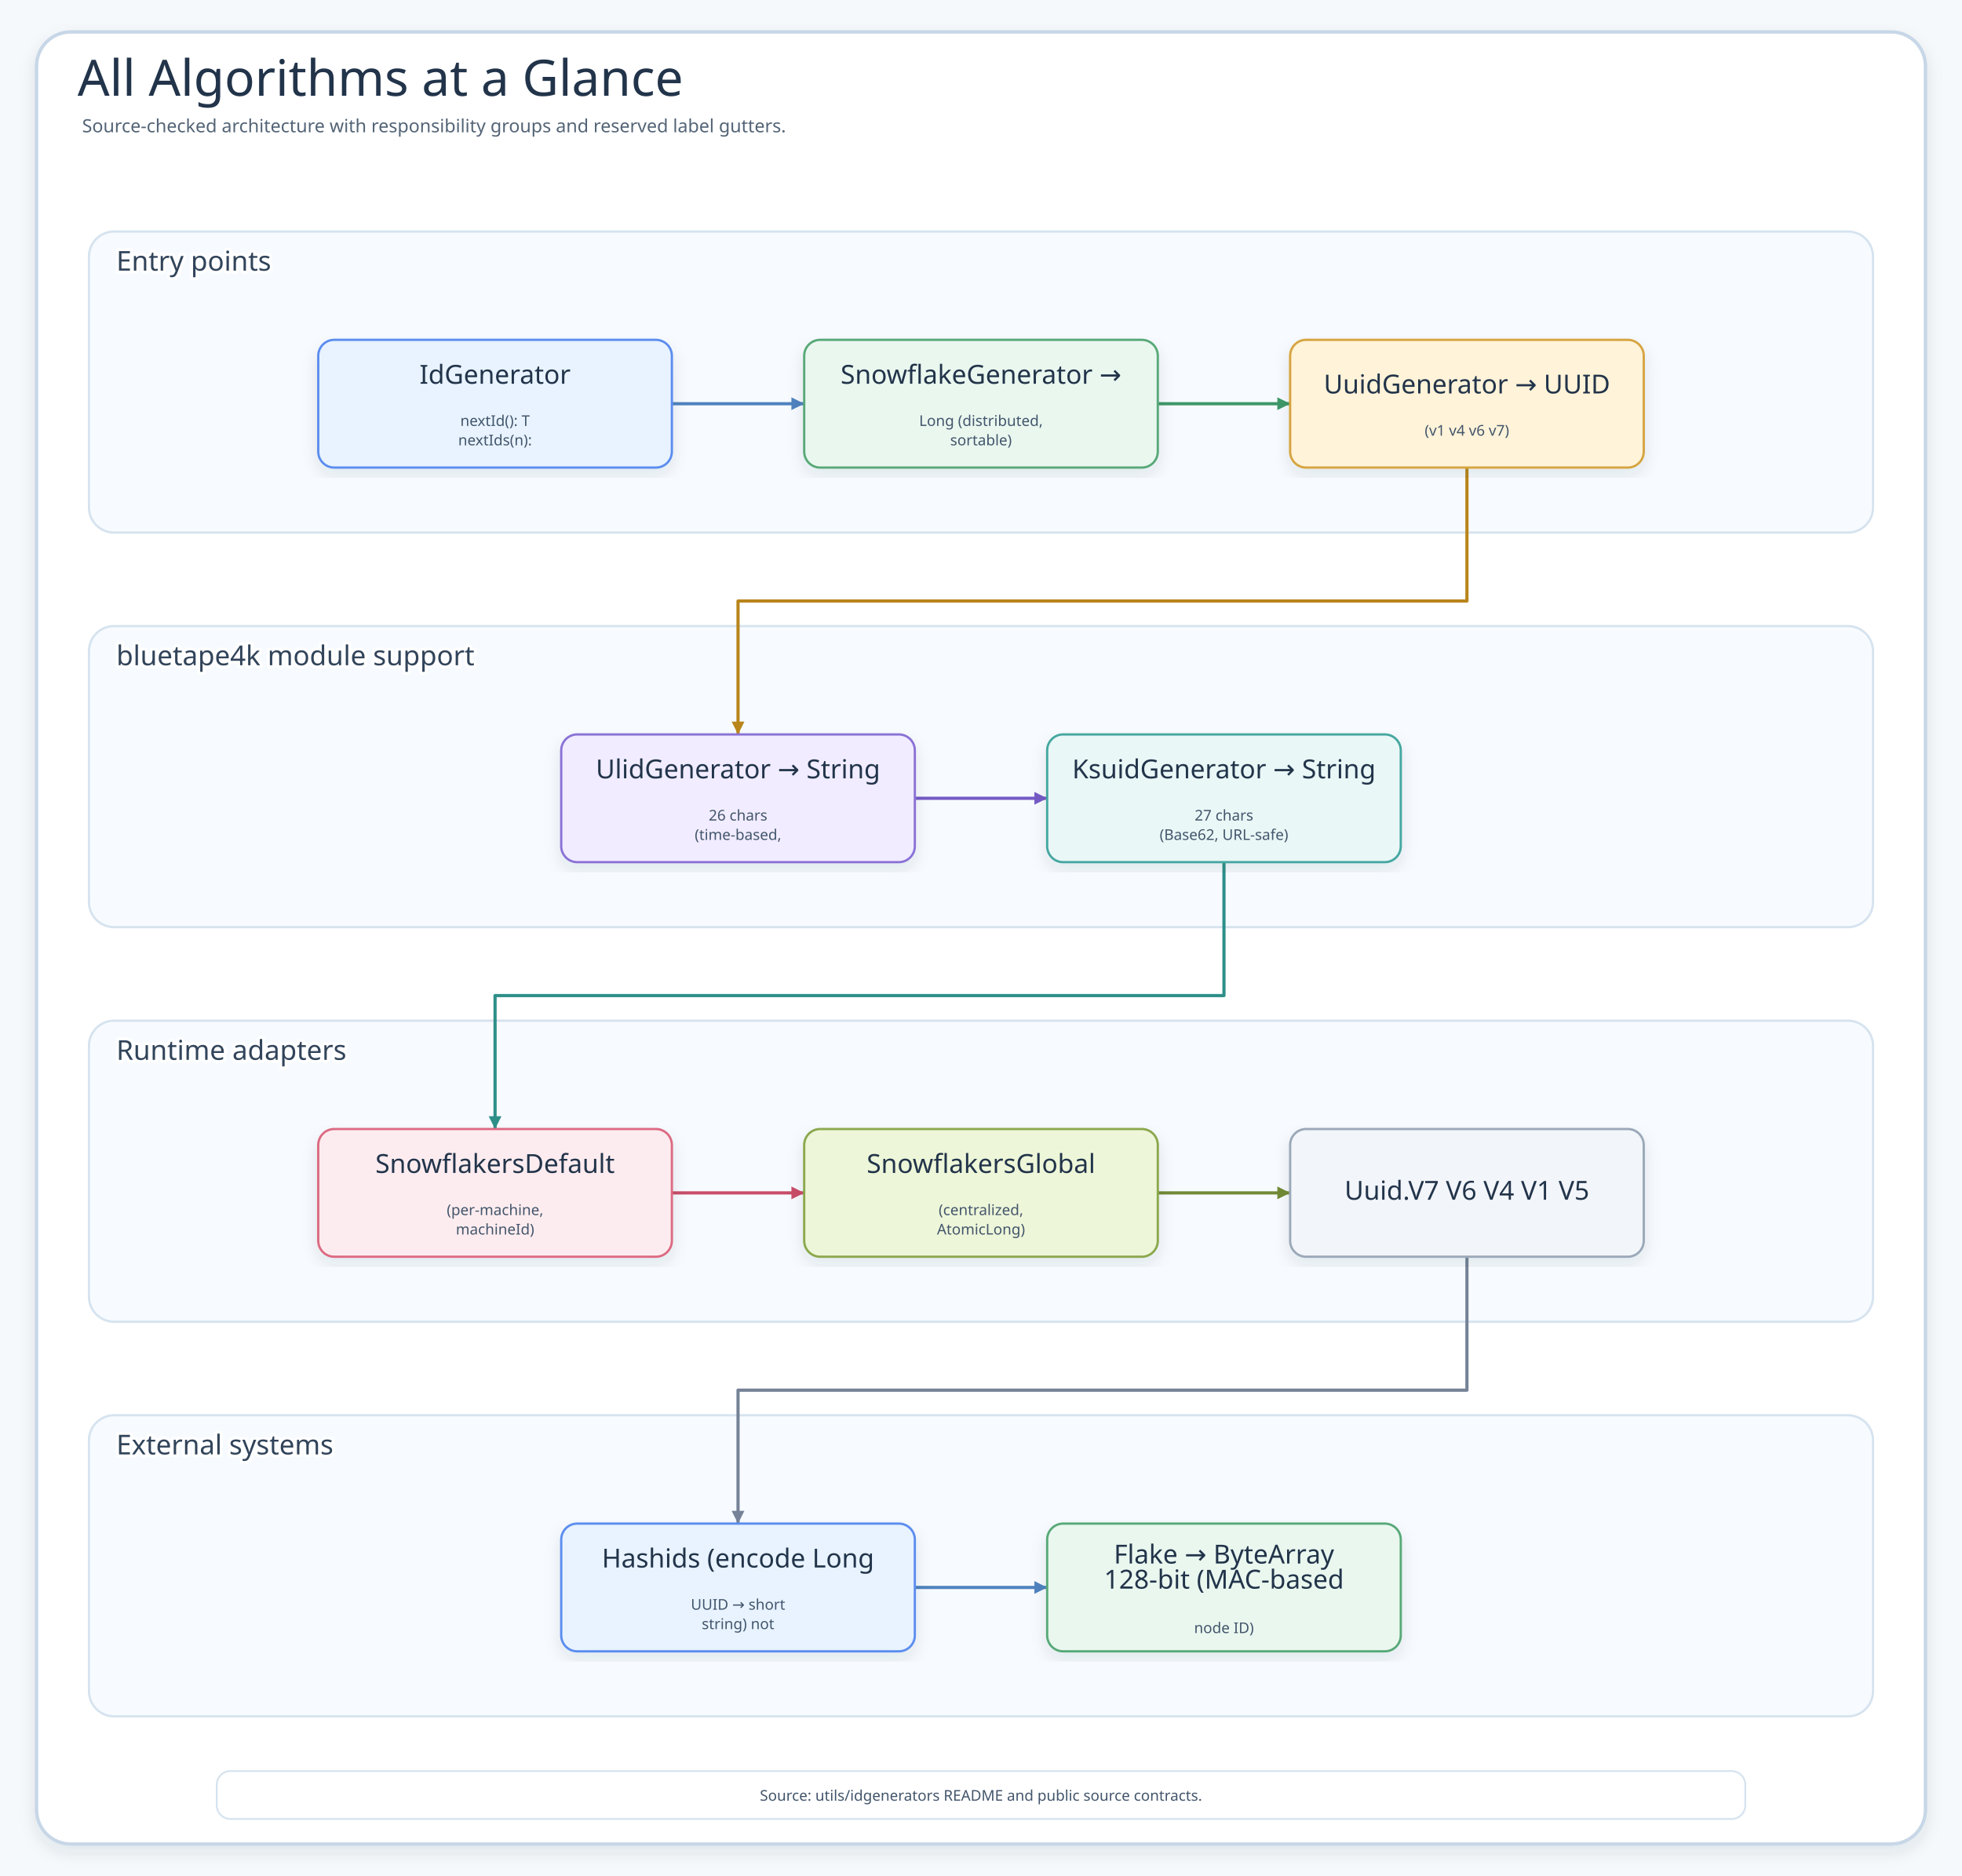
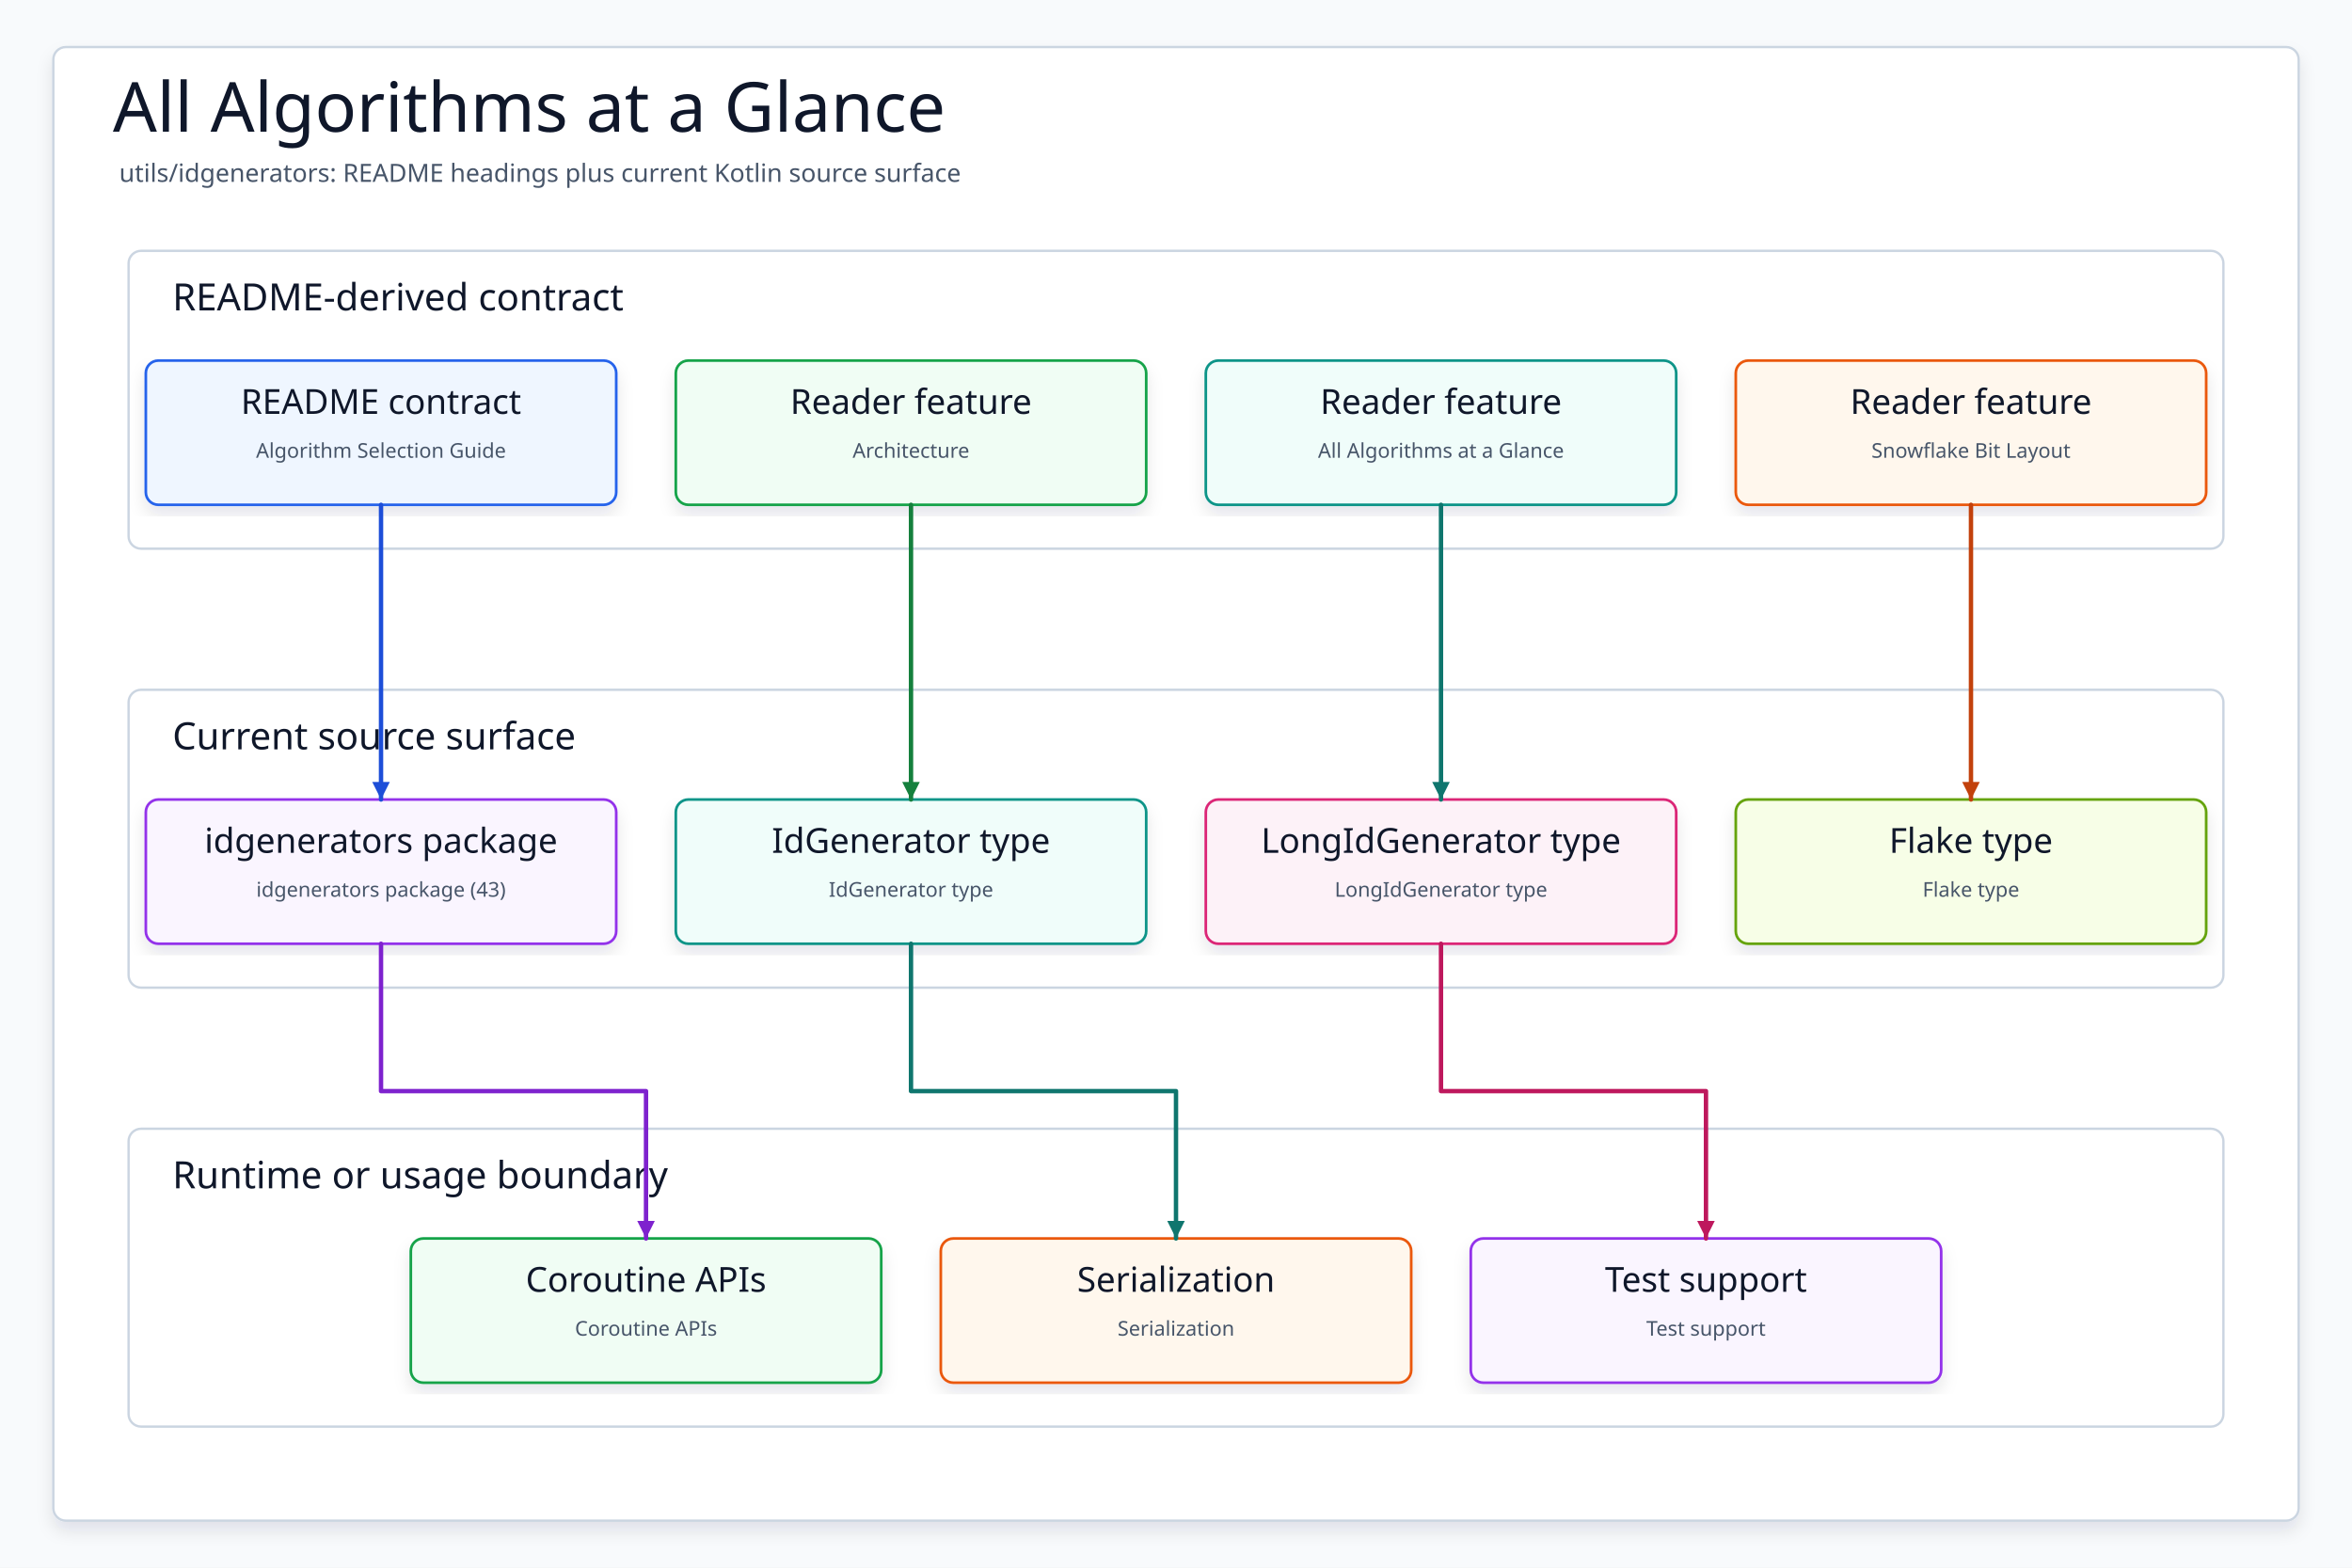
- <svg xmlns="http://www.w3.org/2000/svg" data-intent="Explain id-generator module families by separating monotonic, time-sortable, random, and Snowflake-style generators with their configuration and output characteristics." data-evidence="utils/idgenerators/README.md; utils/idgenerators/src/main/kotlin" data-source-read="utils/idgenerators/README.md; utils/idgenerators/src/main/kotlin" width="1720" height="1645" viewBox="0 0 1720 1645" role="img" aria-label="All Algorithms at a Glance">
+ <svg xmlns="http://www.w3.org/2000/svg" data-intent="Regenerate All Algorithms at a Glance from the current README and source package surface for utils/idgenerators." data-evidence="utils/idgenerators/README.md; utils/idgenerators; utils/idgenerators/src/main/kotlin" data-source-read="utils/idgenerators/README.md; utils/idgenerators; utils/idgenerators/src/main/kotlin" width="1500" height="1000" viewBox="0 0 1500 1000" role="img" aria-label="All Algorithms at a Glance">
  <defs>
    <filter id="shadow" x="-8%" y="-8%" width="116%" height="116%">
-       <feDropShadow dx="0" dy="6" stdDeviation="7" flood-color="#203040" flood-opacity="0.10" />
+       <feDropShadow dx="0" dy="6" stdDeviation="5" flood-color="#0F172A" flood-opacity="0.10" />
    </filter>
    <marker id="arrow" markerWidth="5" markerHeight="5" refX="4.5" refY="2.5" orient="auto" markerUnits="strokeWidth">
      <path d="M 0.5 0.5 L 4.5 2.5 L 0.5 4.5 Z" fill="context-stroke" />
    </marker>
-     <marker id="inheritArrow" markerWidth="8" markerHeight="7" refX="7" refY="3.5" orient="auto" markerUnits="strokeWidth">
-       <path d="M 1 1 L 7 3.5 L 1 6 Z" fill="#fff" stroke="context-stroke" stroke-width="1.4" />
-     </marker>
    <style>
-     .canvas{fill:#F6F9FC}.frame{fill:#fff;stroke:#C7D7E7;stroke-width:3;filter:url(#shadow)}
-     .title{font-family:"Architects Daughter";font-size:44px;fill:#22344A}.subtitle{font-family:"Comic Mono";font-size:16px;fill:#536476}
-     .panel{fill:#F7FBFF;stroke:#D6E3EF;stroke-width:2}.panelTitle{font-family:"Architects Daughter";font-size:24px;fill:#31445A;paint-order:stroke;stroke:#fff;stroke-width:5px;stroke-linejoin:round}
-     .card{filter:url(#shadow);stroke-width:2}.cardTitle{font-family:"Architects Daughter";font-size:23px;fill:#22344A}.detail{font-family:"Comic Mono";font-size:13px;fill:#42556B}
-     .flow{fill:none;stroke-width:2.8;stroke-linecap:round;stroke-linejoin:round;marker-end:url(#arrow)}
-     .inherit{fill:none;stroke-width:2.3;stroke-linecap:round;stroke-linejoin:round;marker-end:url(#inheritArrow)}
+     svg{font-family:"Architects Daughter","Comic Mono","Comic Sans MS",ui-sans-serif,system-ui,sans-serif}
+     .canvas{fill:#F8FAFC}.frame{fill:#FFFFFF;stroke:#CBD5E1;stroke-width:1.5;filter:url(#shadow)}
+     .title{font-family:"Architects Daughter";font-size:44px;fill:#0F172A}.subtitle{font-family:"Comic Mono";font-size:16px;fill:#475569}
+     .panel{fill:#FFFFFF;stroke:#CBD5E1;stroke-width:1.5}.panelTitle{font-family:"Architects Daughter";font-size:24px;fill:#0F172A;paint-order:stroke;stroke:#fff;stroke-width:4px;stroke-linejoin:round}
+     .card{filter:url(#shadow);stroke-width:1.7}.cardTitle{font-family:"Architects Daughter";font-size:22px;fill:#0F172A}.detail{font-family:"Comic Mono";font-size:13px;fill:#475569}
+     .route{fill:none;stroke-width:2.8;stroke-linecap:round;stroke-linejoin:round;marker-end:url(#arrow)}
  </style>
  </defs>
-   <rect class="canvas" width="1720" height="1645" />
-   <rect class="frame" x="32" y="28" width="1656" height="1589" rx="30" />
-   <text class="title" x="68" y="84">All Algorithms at a Glance</text>
-   <text class="subtitle" x="72" y="116">Source-checked architecture with responsibility groups and reserved label gutters.</text>
+   <rect class="canvas" width="1500" height="1000" />
+   <rect class="frame" x="34" y="30" width="1432" height="940" rx="8" />
+   <text class="title" x="72" y="84">All Algorithms at a Glance</text>
+   <text class="subtitle" x="76" y="116">utils/idgenerators: README headings plus current Kotlin source surface</text>
  <g>
-     <rect class="panel" x="78" y="203" width="1564" height="264" rx="22" />
-     <text class="panelTitle" x="102" y="229" dominant-baseline="middle">Entry points</text>
+     <rect class="panel" x="82" y="160" width="1336" height="190" rx="8" />
+     <text class="panelTitle" x="110" y="198">README-derived contract</text>
  </g>
  <g>
-     <rect class="panel" x="78" y="549" width="1564" height="264" rx="22" />
-     <text class="panelTitle" x="102" y="575" dominant-baseline="middle">bluetape4k module support</text>
+     <rect class="panel" x="82" y="440" width="1336" height="190" rx="8" />
+     <text class="panelTitle" x="110" y="478">Current source surface</text>
  </g>
  <g>
-     <rect class="panel" x="78" y="895" width="1564" height="264" rx="22" />
-     <text class="panelTitle" x="102" y="921" dominant-baseline="middle">Runtime adapters</text>
+     <rect class="panel" x="82" y="720" width="1336" height="190" rx="8" />
+     <text class="panelTitle" x="110" y="758">Runtime or usage boundary</text>
  </g>
-   <g>
-     <rect class="panel" x="78" y="1241" width="1564" height="264" rx="22" />
-     <text class="panelTitle" x="102" y="1267" dominant-baseline="middle">External systems</text>
+   <g id="contract0">
+     <rect class="card" x="93" y="230" width="300" height="92" rx="8" fill="#EFF6FF" stroke="#2563EB" />
+     <text class="cardTitle" x="243" y="264" text-anchor="middle">README contract</text>
+     <text class="detail" x="243" y="292" text-anchor="middle">Algorithm Selection Guide</text>
  </g>
-   <path class="flow" d="M589 354 L705 354" stroke="#4F83BF" />
-   <path class="flow" d="M1015 354 L1131 354" stroke="#3E9868" />
-   <path class="flow" d="M1286 410 L1286 527 L647 527 L647 644" stroke="#B9851B" />
-   <path class="flow" d="M802 700 L918 700" stroke="#755BC6" />
-   <path class="flow" d="M1073 756 L1073 873 L434 873 L434 990" stroke="#2E8F89" />
-   <path class="flow" d="M589 1046 L705 1046" stroke="#C94D68" />
-   <path class="flow" d="M1015 1046 L1131 1046" stroke="#718A35" />
-   <path class="flow" d="M1286 1102 L1286 1219 L647 1219 L647 1336" stroke="#758297" />
-   <path class="flow" d="M802 1392 L918 1392" stroke="#4F83BF" />
-   <g id="node-0-0">
-     <rect class="card" x="279" y="298" width="310" height="112" rx="14" fill="#E8F3FF" stroke="#5B8DEF" />
-     <text class="cardTitle" x="434" y="336.5" text-anchor="middle">IdGenerator</text>
-     <text class="detail" x="434" y="373.5" text-anchor="middle">nextId(): T</text>
-     <text class="detail" x="434" y="390.5" text-anchor="middle">nextIds(n):</text>
+   <g id="contract1">
+     <rect class="card" x="431" y="230" width="300" height="92" rx="8" fill="#F0FDF4" stroke="#16A34A" />
+     <text class="cardTitle" x="581" y="264" text-anchor="middle">Reader feature</text>
+     <text class="detail" x="581" y="292" text-anchor="middle">Architecture</text>
  </g>
-   <g id="node-0-1">
-     <rect class="card" x="705" y="298" width="310" height="112" rx="14" fill="#EAF7EF" stroke="#58A978" />
-     <text class="cardTitle" x="860" y="336.5" text-anchor="middle">SnowflakeGenerator →</text>
-     <text class="detail" x="860" y="373.5" text-anchor="middle">Long (distributed,</text>
-     <text class="detail" x="860" y="390.5" text-anchor="middle">sortable)</text>
+   <g id="contract2">
+     <rect class="card" x="769" y="230" width="300" height="92" rx="8" fill="#F0FDFA" stroke="#0D9488" />
+     <text class="cardTitle" x="919" y="264" text-anchor="middle">Reader feature</text>
+     <text class="detail" x="919" y="292" text-anchor="middle">All Algorithms at a Glance</text>
  </g>
-   <g id="node-0-2">
-     <rect class="card" x="1131" y="298" width="310" height="112" rx="14" fill="#FFF3D9" stroke="#D6A441" />
-     <text class="cardTitle" x="1286" y="345" text-anchor="middle">UuidGenerator → UUID</text>
-     <text class="detail" x="1286" y="382" text-anchor="middle">(v1 v4 v6 v7)</text>
+   <g id="contract3">
+     <rect class="card" x="1107" y="230" width="300" height="92" rx="8" fill="#FFF7ED" stroke="#EA580C" />
+     <text class="cardTitle" x="1257" y="264" text-anchor="middle">Reader feature</text>
+     <text class="detail" x="1257" y="292" text-anchor="middle">Snowflake Bit Layout</text>
  </g>
-   <g id="node-1-0">
-     <rect class="card" x="492" y="644" width="310" height="112" rx="14" fill="#F1ECFF" stroke="#8A72D6" />
-     <text class="cardTitle" x="647" y="682.5" text-anchor="middle">UlidGenerator → String</text>
-     <text class="detail" x="647" y="719.5" text-anchor="middle">26 chars</text>
-     <text class="detail" x="647" y="736.5" text-anchor="middle">(time-based,</text>
+   <g id="source0">
+     <rect class="card" x="93" y="510" width="300" height="92" rx="8" fill="#FAF5FF" stroke="#9333EA" />
+     <text class="cardTitle" x="243" y="544" text-anchor="middle">idgenerators package</text>
+     <text class="detail" x="243" y="572" text-anchor="middle">idgenerators package (43)</text>
  </g>
-   <g id="node-1-1">
-     <rect class="card" x="918" y="644" width="310" height="112" rx="14" fill="#E9F7F6" stroke="#45A7A1" />
-     <text class="cardTitle" x="1073" y="682.5" text-anchor="middle">KsuidGenerator → String</text>
-     <text class="detail" x="1073" y="719.5" text-anchor="middle">27 chars</text>
-     <text class="detail" x="1073" y="736.5" text-anchor="middle">(Base62, URL-safe)</text>
+   <g id="source1">
+     <rect class="card" x="431" y="510" width="300" height="92" rx="8" fill="#F0FDFA" stroke="#0D9488" />
+     <text class="cardTitle" x="581" y="544" text-anchor="middle">IdGenerator type</text>
+     <text class="detail" x="581" y="572" text-anchor="middle">IdGenerator type</text>
  </g>
-   <g id="node-2-0">
-     <rect class="card" x="279" y="990" width="310" height="112" rx="14" fill="#FDECEF" stroke="#DC6B82" />
-     <text class="cardTitle" x="434" y="1028.5" text-anchor="middle">SnowflakersDefault</text>
-     <text class="detail" x="434" y="1065.5" text-anchor="middle">(per-machine,</text>
-     <text class="detail" x="434" y="1082.5" text-anchor="middle">machineId)</text>
+   <g id="source2">
+     <rect class="card" x="769" y="510" width="300" height="92" rx="8" fill="#FDF2F8" stroke="#DB2777" />
+     <text class="cardTitle" x="919" y="544" text-anchor="middle">LongIdGenerator type</text>
+     <text class="detail" x="919" y="572" text-anchor="middle">LongIdGenerator type</text>
  </g>
-   <g id="node-2-1">
-     <rect class="card" x="705" y="990" width="310" height="112" rx="14" fill="#EEF6D9" stroke="#8BA84D" />
-     <text class="cardTitle" x="860" y="1028.5" text-anchor="middle">SnowflakersGlobal</text>
-     <text class="detail" x="860" y="1065.5" text-anchor="middle">(centralized,</text>
-     <text class="detail" x="860" y="1082.5" text-anchor="middle">AtomicLong)</text>
+   <g id="source3">
+     <rect class="card" x="1107" y="510" width="300" height="92" rx="8" fill="#F7FEE7" stroke="#65A30D" />
+     <text class="cardTitle" x="1257" y="544" text-anchor="middle">Flake type</text>
+     <text class="detail" x="1257" y="572" text-anchor="middle">Flake type</text>
  </g>
-   <g id="node-2-2">
-     <rect class="card" x="1131" y="990" width="310" height="112" rx="14" fill="#F2F5F9" stroke="#9AA8B8" />
-     <text class="cardTitle" x="1286" y="1052" text-anchor="middle">Uuid.V7 V6 V4 V1 V5</text>
+   <g id="runtime0">
+     <rect class="card" x="262" y="790" width="300" height="92" rx="8" fill="#F0FDF4" stroke="#16A34A" />
+     <text class="cardTitle" x="412" y="824" text-anchor="middle">Coroutine APIs</text>
+     <text class="detail" x="412" y="852" text-anchor="middle">Coroutine APIs</text>
  </g>
-   <g id="node-3-0">
-     <rect class="card" x="492" y="1336" width="310" height="112" rx="14" fill="#E8F3FF" stroke="#5B8DEF" />
-     <text class="cardTitle" x="647" y="1374.5" text-anchor="middle">Hashids (encode Long</text>
-     <text class="detail" x="647" y="1411.5" text-anchor="middle">UUID → short</text>
-     <text class="detail" x="647" y="1428.5" text-anchor="middle">string) not</text>
+   <g id="runtime1">
+     <rect class="card" x="600" y="790" width="300" height="92" rx="8" fill="#FFF7ED" stroke="#EA580C" />
+     <text class="cardTitle" x="750" y="824" text-anchor="middle">Serialization</text>
+     <text class="detail" x="750" y="852" text-anchor="middle">Serialization</text>
  </g>
-   <g id="node-3-1">
-     <rect class="card" x="918" y="1336" width="310" height="112" rx="14" fill="#EAF7EF" stroke="#58A978" />
-     <text class="cardTitle" x="1073" y="1371" text-anchor="middle">Flake → ByteArray</text>
-     <text class="cardTitle" x="1073" y="1393" text-anchor="middle">128-bit (MAC-based</text>
-     <text class="detail" x="1073" y="1432" text-anchor="middle">node ID)</text>
+   <g id="runtime2">
+     <rect class="card" x="938" y="790" width="300" height="92" rx="8" fill="#FAF5FF" stroke="#9333EA" />
+     <text class="cardTitle" x="1088" y="824" text-anchor="middle">Test support</text>
+     <text class="detail" x="1088" y="852" text-anchor="middle">Test support</text>
  </g>
-   <g>
-     <rect x="190" y="1553" width="1340" height="42" rx="12" fill="#FFFFFF" stroke="#D6E3EF" stroke-width="1.6" />
-     <text class="detail" x="860" y="1579" text-anchor="middle">Source: utils/idgenerators README and public source contracts.</text>
-   </g>
+   <path class="route" data-from="contract0" data-to="source0" d="M243 322 L243 416 L243 416 L243 510" stroke="#1D4ED8" />
+   <path class="route" data-from="contract1" data-to="source1" d="M581 322 L581 416 L581 416 L581 510" stroke="#15803D" />
+   <path class="route" data-from="contract2" data-to="source2" d="M919 322 L919 416 L919 416 L919 510" stroke="#0F766E" />
+   <path class="route" data-from="contract3" data-to="source3" d="M1257 322 L1257 416 L1257 416 L1257 510" stroke="#C2410C" />
+   <path class="route" data-from="source0" data-to="runtime0" d="M243 602 L243 696 L412 696 L412 790" stroke="#7E22CE" />
+   <path class="route" data-from="source1" data-to="runtime1" d="M581 602 L581 696 L750 696 L750 790" stroke="#0F766E" />
+   <path class="route" data-from="source2" data-to="runtime2" d="M919 602 L919 696 L1088 696 L1088 790" stroke="#BE185D" />
</svg>
